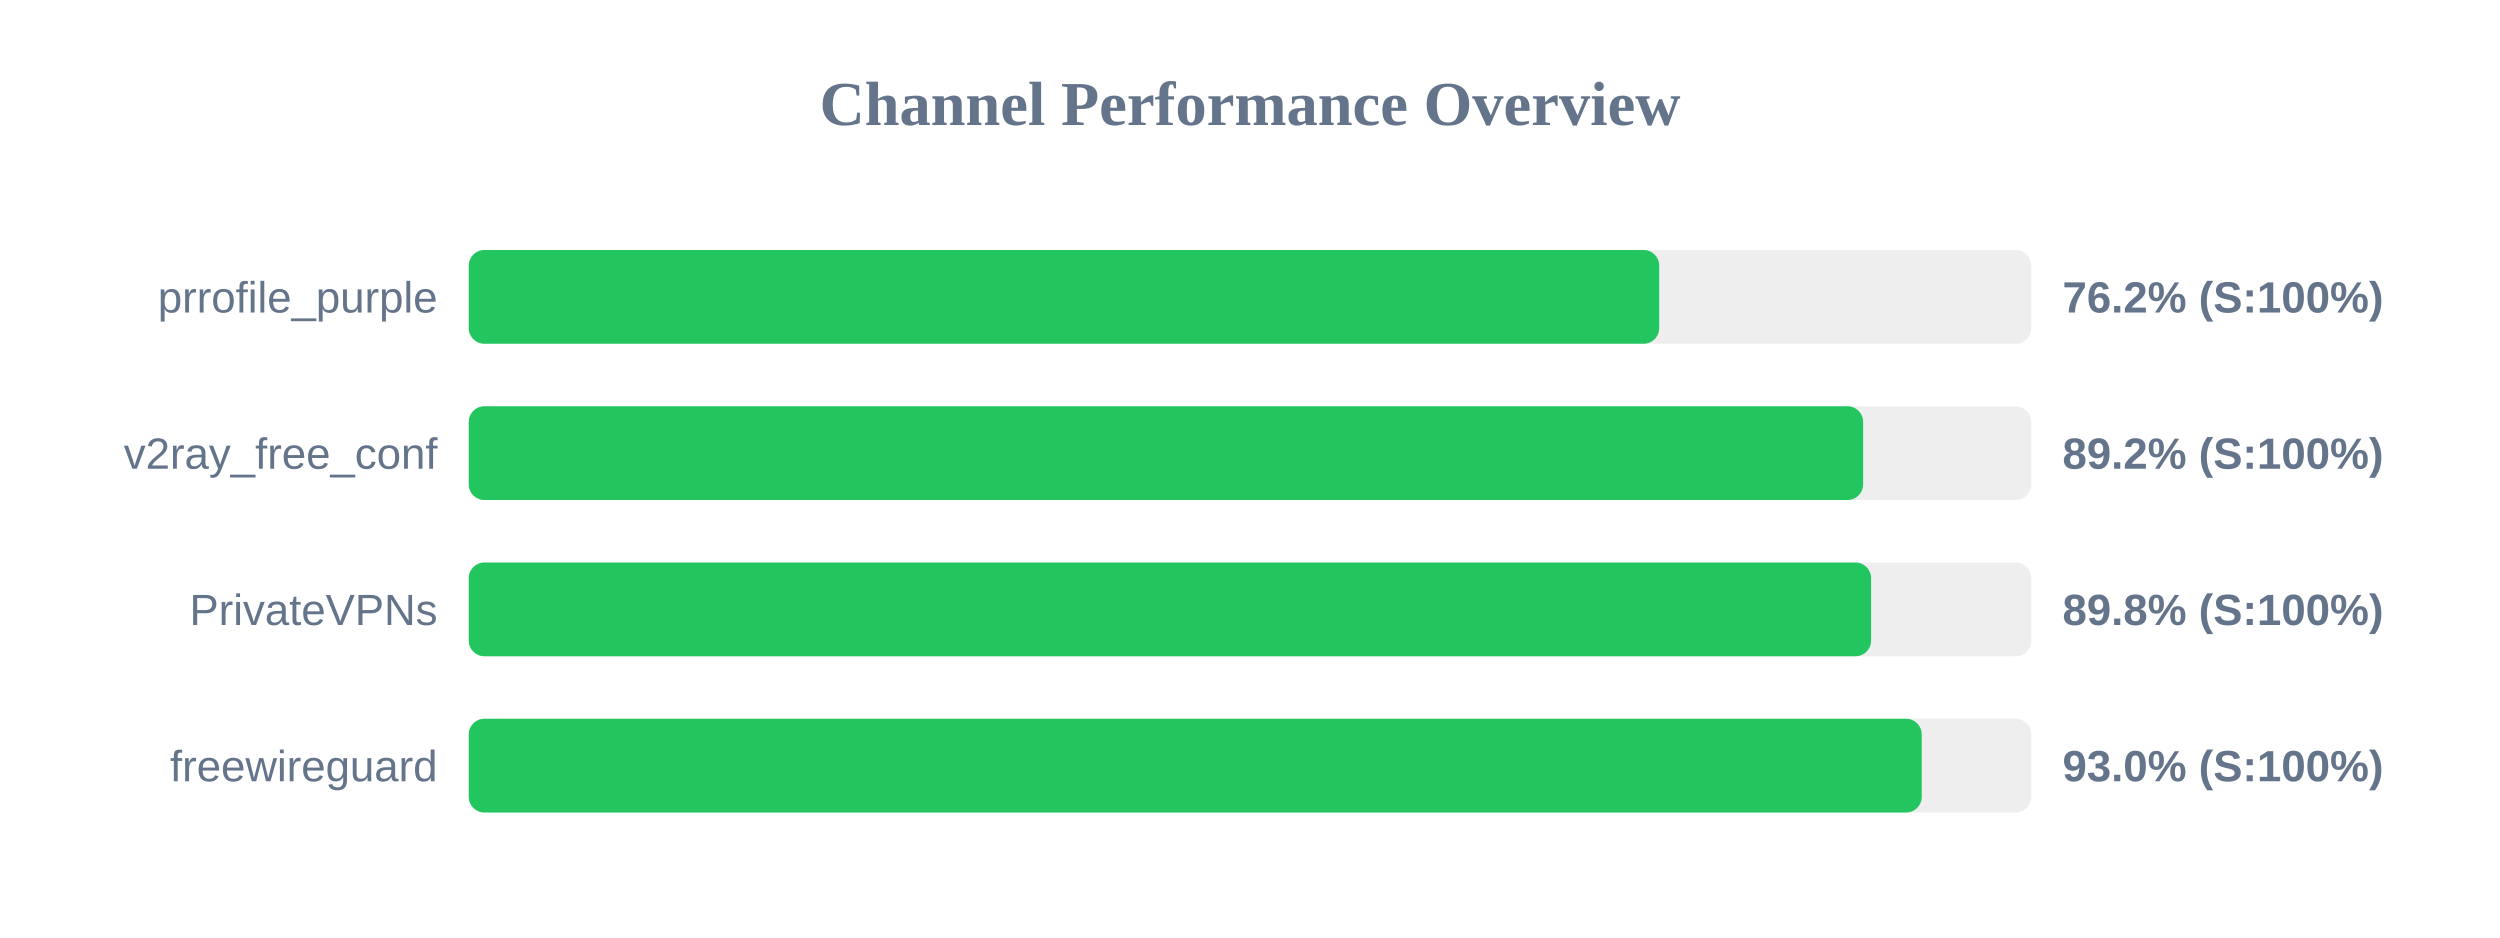
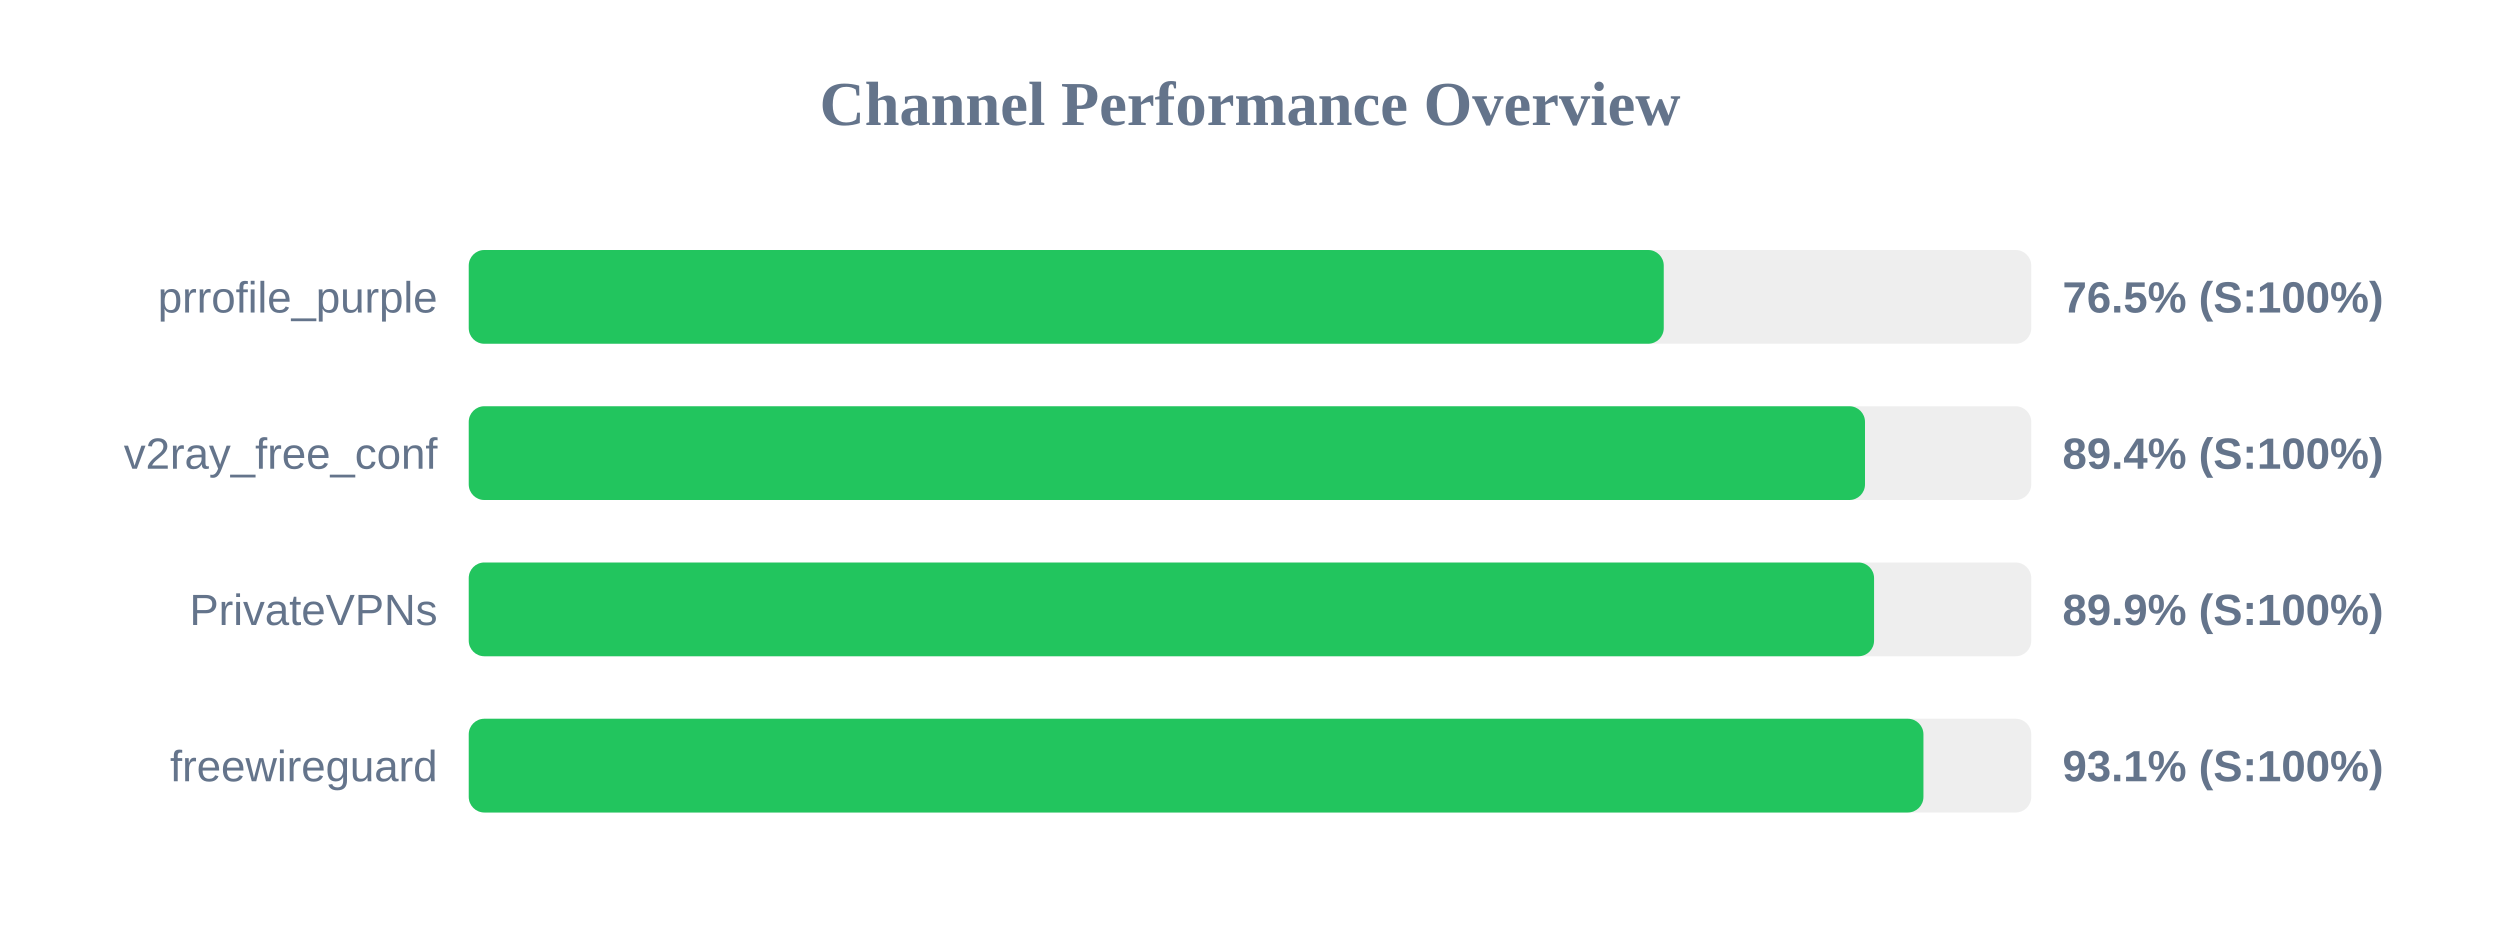
<svg xmlns="http://www.w3.org/2000/svg" width="800" height="300" version="1.1">
  <style>
        .row { font: 14px Arial; fill: #64748b; }
        .score { font: bold 14px Arial; fill: #64748b; }
    </style>
  <text x="400" y="40" text-anchor="middle" font-size="20px" font-weight="bold" fill="#64748b">Channel Performance Overview</text>
  <rect x="150" y="80" width="500" height="30" fill="#eee" rx="5" />
-   <rect x="150" y="80" width="380.95" height="30" fill="#22c55e" rx="5" />
+   <rect x="150" y="80" width="382.4" height="30" fill="#22c55e" rx="5" />
  <text x="140" y="100" text-anchor="end" class="row">prrofile_purple</text>
-   <text x="660" y="100" text-anchor="start" class="score">76.2% (S:100%)</text>
+   <text x="660" y="100" text-anchor="start" class="score">76.5% (S:100%)</text>
  <rect x="150" y="130" width="500" height="30" fill="#eee" rx="5" />
-   <rect x="150" y="130" width="446.2" height="30" fill="#22c55e" rx="5" />
+   <rect x="150" y="130" width="446.8" height="30" fill="#22c55e" rx="5" />
  <text x="140" y="150" text-anchor="end" class="row">v2ray_free_conf</text>
-   <text x="660" y="150" text-anchor="start" class="score">89.2% (S:100%)</text>
+   <text x="660" y="150" text-anchor="start" class="score">89.4% (S:100%)</text>
  <rect x="150" y="180" width="500" height="30" fill="#eee" rx="5" />
-   <rect x="150" y="180" width="448.75" height="30" fill="#22c55e" rx="5" />
+   <rect x="150" y="180" width="449.7" height="30" fill="#22c55e" rx="5" />
  <text x="140" y="200" text-anchor="end" class="row">PrivateVPNs</text>
-   <text x="660" y="200" text-anchor="start" class="score">89.8% (S:100%)</text>
+   <text x="660" y="200" text-anchor="start" class="score">89.9% (S:100%)</text>
  <rect x="150" y="230" width="500" height="30" fill="#eee" rx="5" />
-   <rect x="150" y="230" width="464.95" height="30" fill="#22c55e" rx="5" />
+   <rect x="150" y="230" width="465.5" height="30" fill="#22c55e" rx="5" />
  <text x="140" y="250" text-anchor="end" class="row">freewireguard</text>
-   <text x="660" y="250" text-anchor="start" class="score">93.0% (S:100%)</text>
+   <text x="660" y="250" text-anchor="start" class="score">93.1% (S:100%)</text>
</svg>
